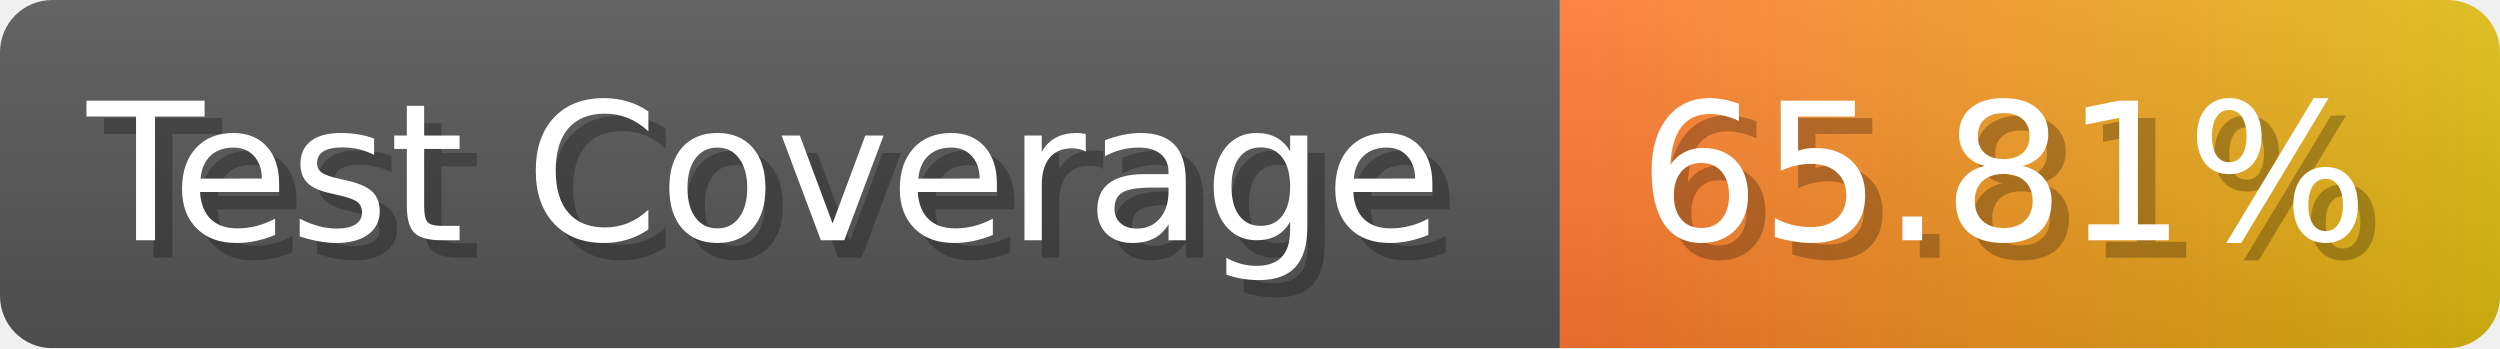
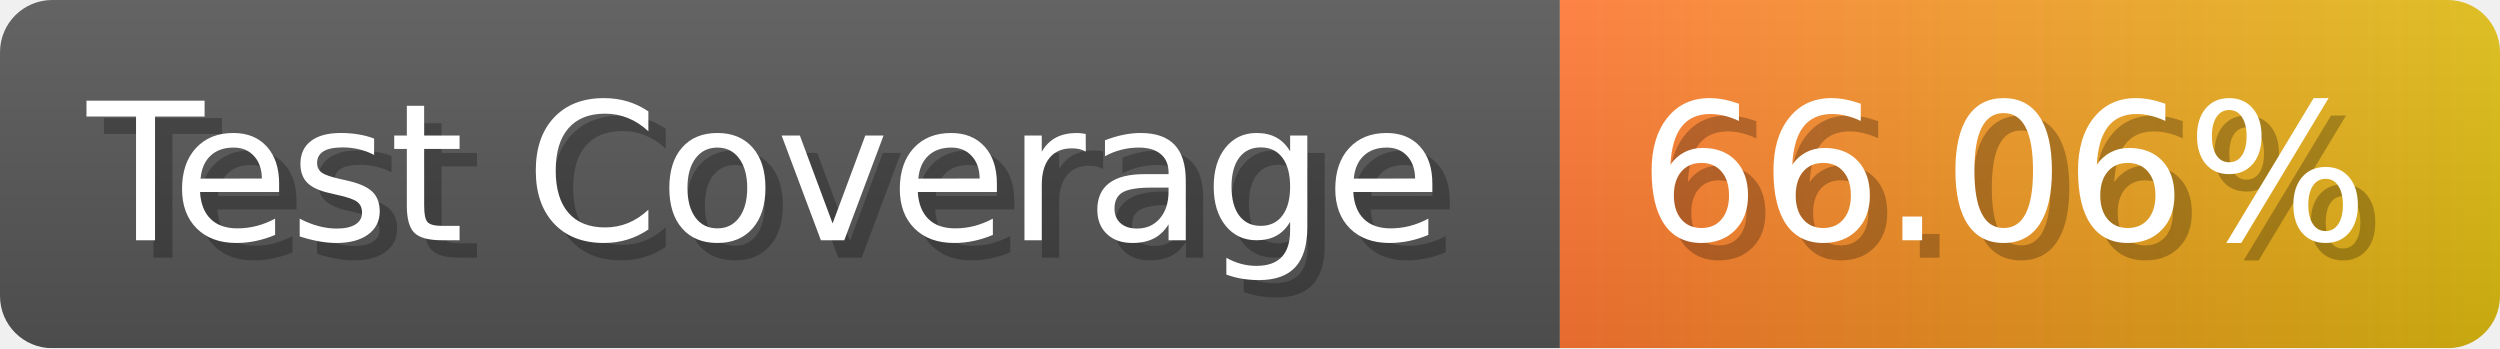
- <svg xmlns="http://www.w3.org/2000/svg" width="143.6" height="20" viewBox="0 0 1436 200" role="img" aria-label="Test Coverage: 65.81%">
+ <svg xmlns="http://www.w3.org/2000/svg" width="143.6" height="20" viewBox="0 0 1436 200" role="img" aria-label="Test Coverage: 66.06%">
  <linearGradient id="a" x2="0" y2="100%">
    <stop offset="0" stop-opacity=".1" stop-color="#EEE" />
    <stop offset="1" stop-opacity=".1" />
  </linearGradient>
  <mask id="m">
    <rect width="1436" height="200" rx="30" fill="#FFF" />
  </mask>
  <g mask="url(#m)">
    <rect width="896" height="200" fill="#555" />
    <rect width="540" height="200" fill="url(#x)" x="896" />
    <rect width="1436" height="200" fill="url(#a)" />
  </g>
  <g aria-hidden="true" fill="#fff" text-anchor="start" font-family="Verdana,DejaVu Sans,sans-serif" font-size="110">
    <text x="60" y="148" textLength="796" fill="#000" opacity="0.25">Test Coverage</text>
    <text x="50" y="138" textLength="796">Test Coverage</text>
-     <text x="951" y="148" textLength="440" fill="#000" opacity="0.25">65.81%</text>
-     <text x="941" y="138" textLength="440">65.81%</text>
+     <text x="951" y="148" textLength="440" fill="#000" opacity="0.25">66.06%</text>
+     <text x="941" y="138" textLength="440">66.06%</text>
  </g>
  <linearGradient id="x" x1="0%" y1="0%" x2="100%" y2="0%">
    <stop offset="0%" style="stop-color:#F73" />
    <stop offset="100%" style="stop-color:#DB1" />
  </linearGradient>
</svg>
